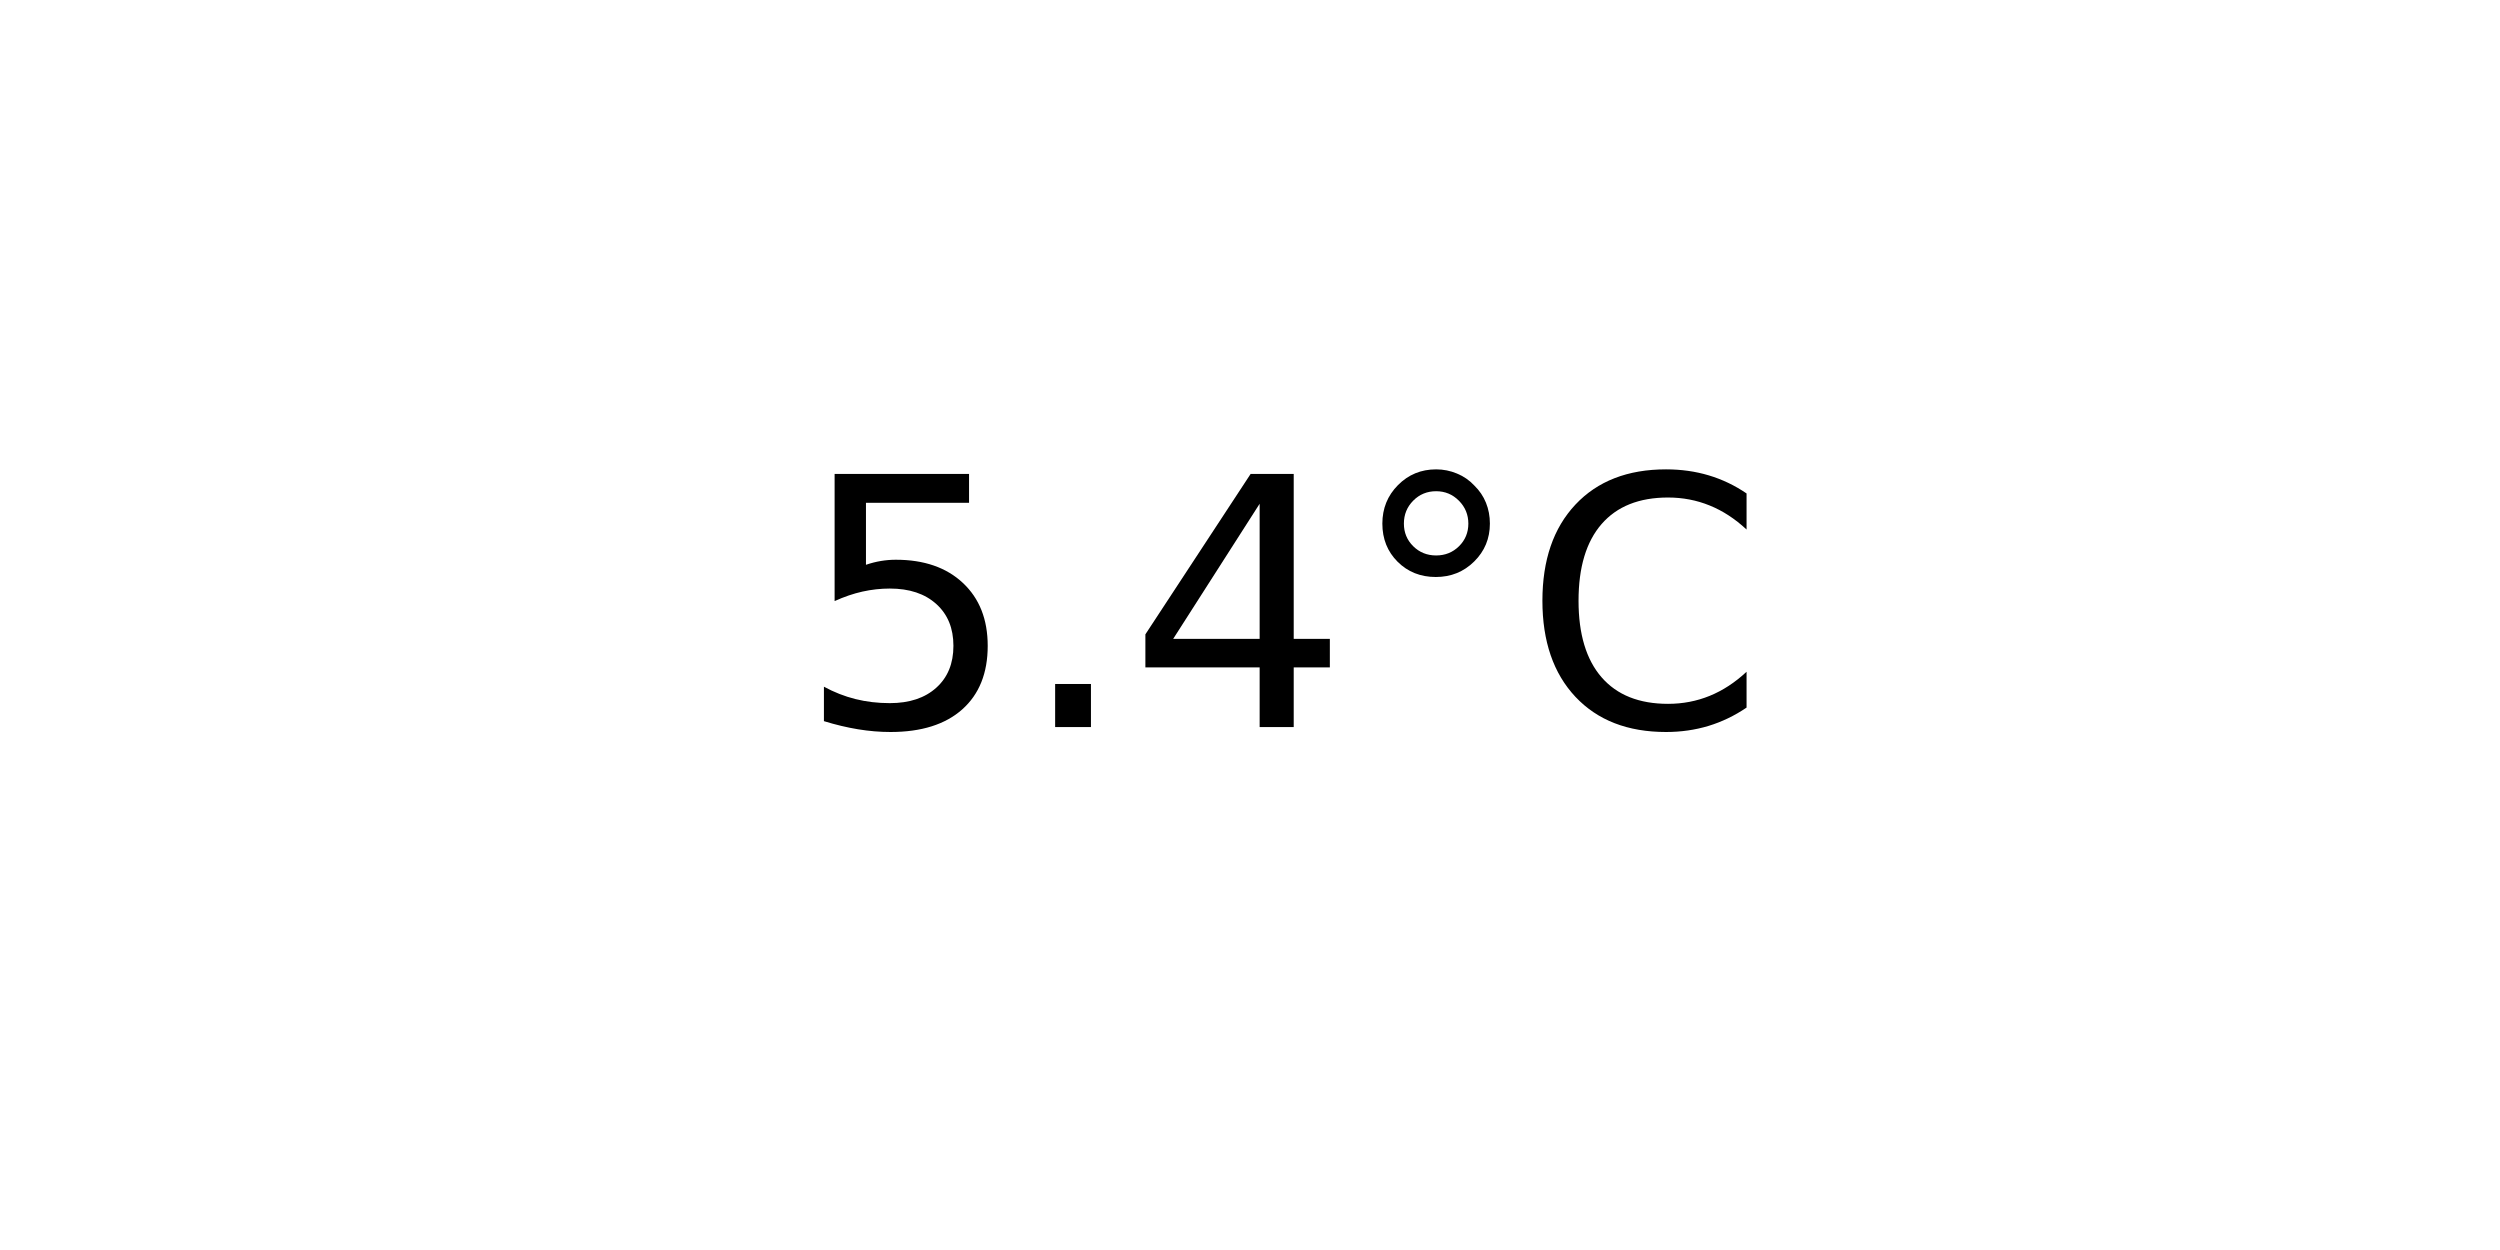
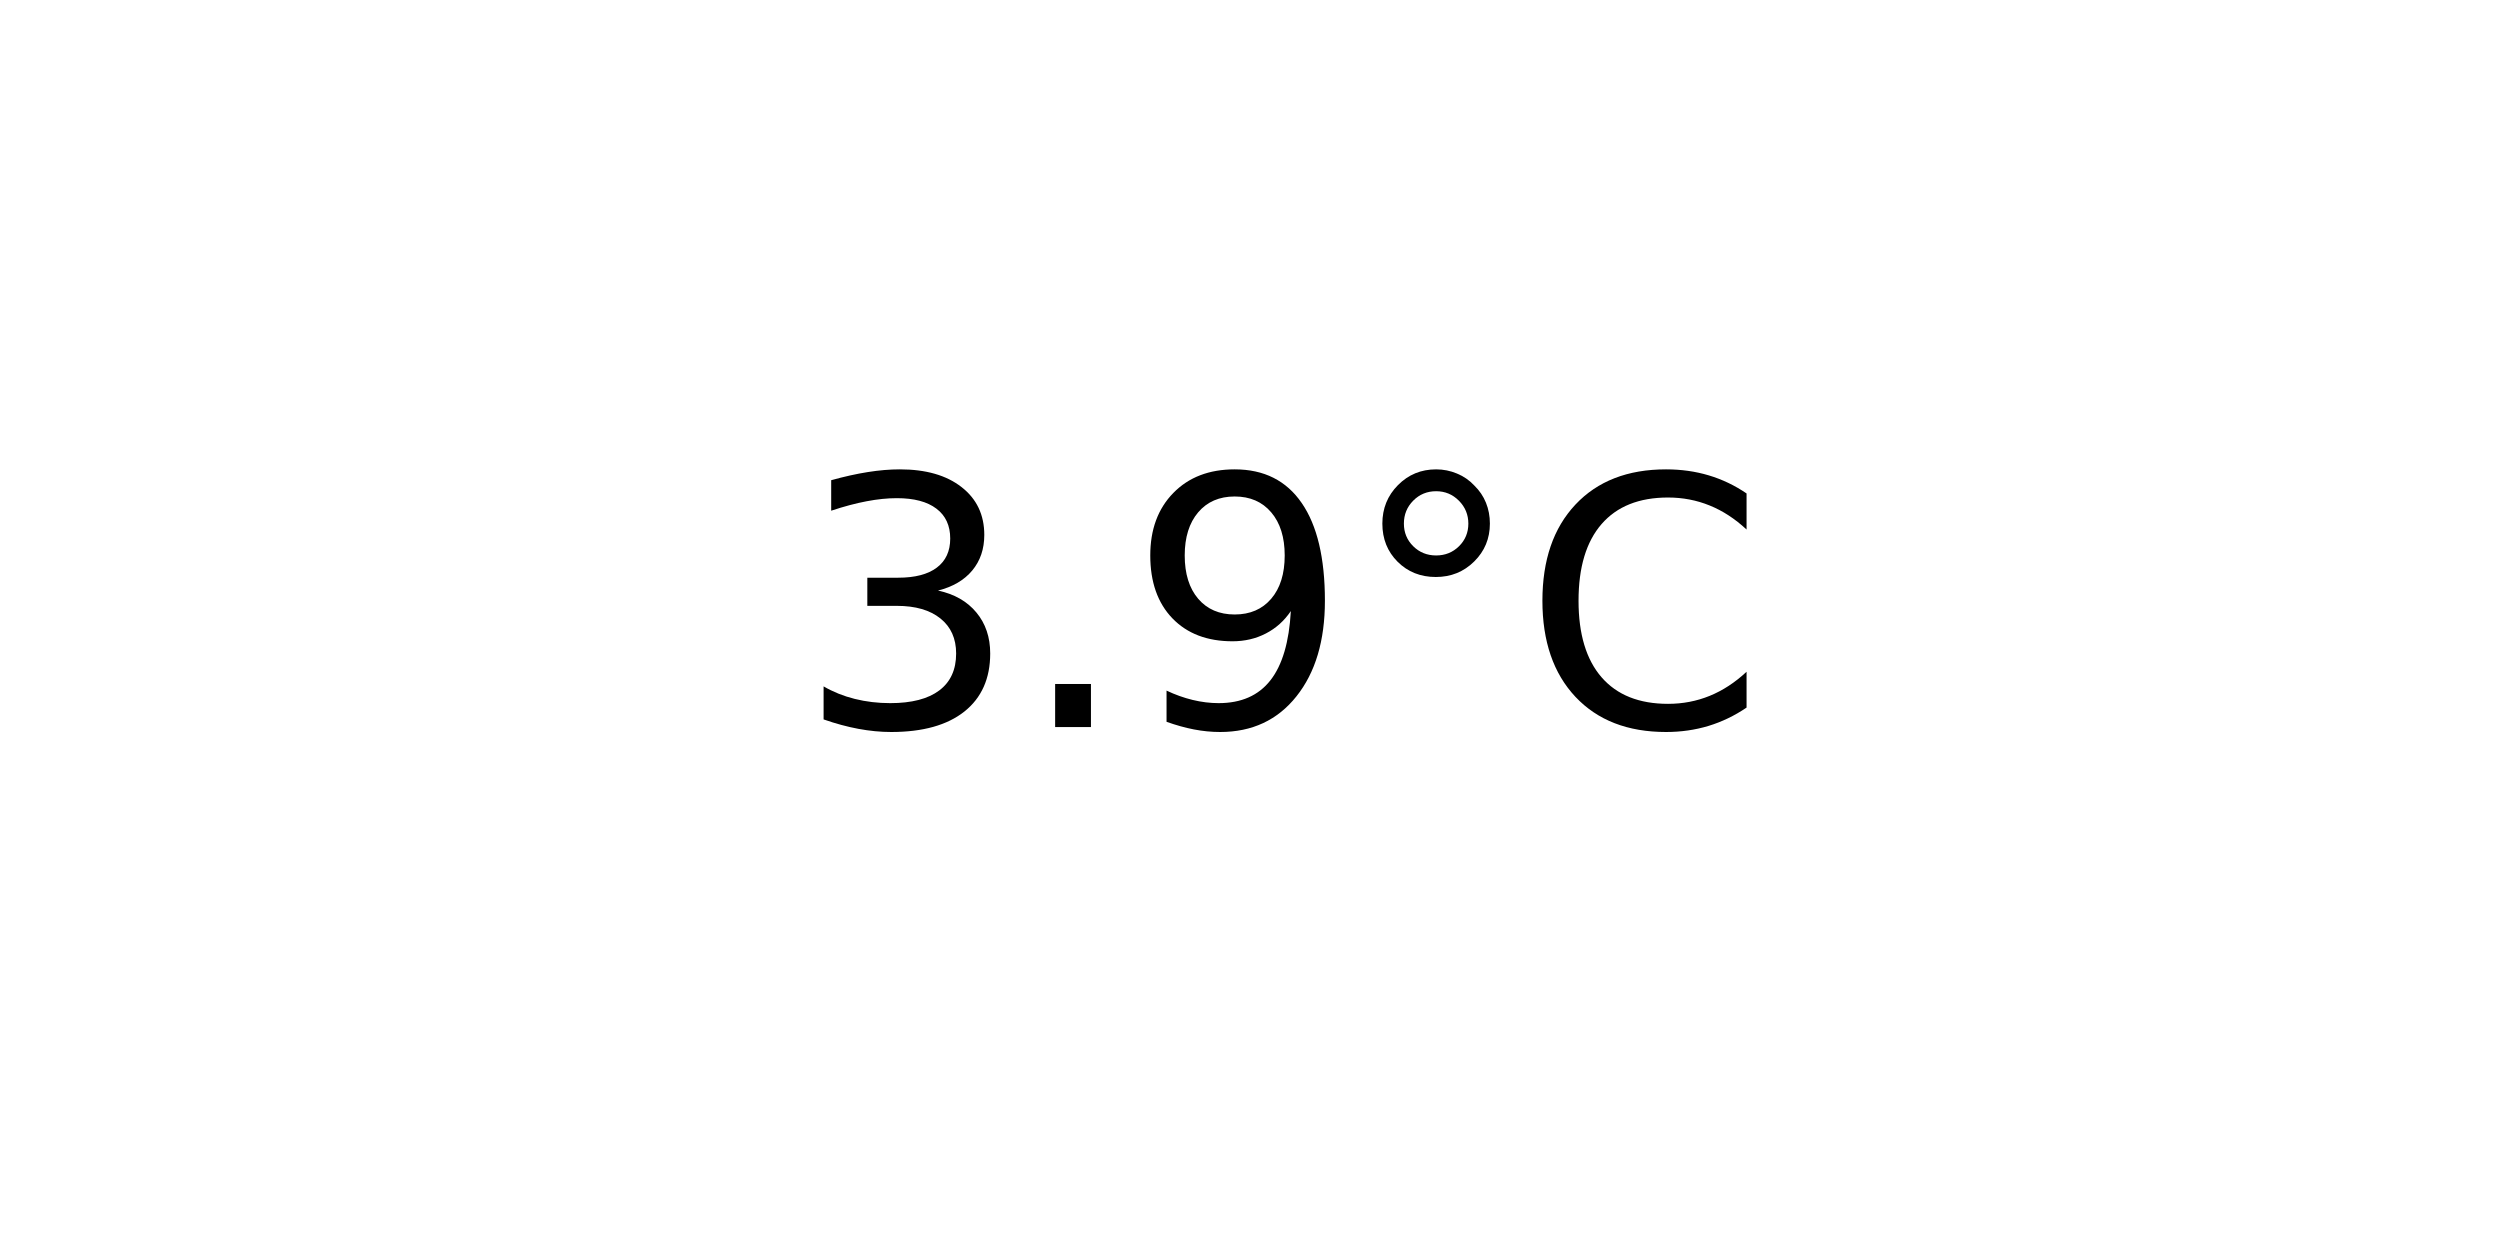
<svg xmlns="http://www.w3.org/2000/svg" xmlns:xlink="http://www.w3.org/1999/xlink" width="72pt" height="36pt" viewBox="0 0 72 36" version="1.1">
  <defs>
    <style type="text/css">*{stroke-linejoin: round; stroke-linecap: butt}</style>
  </defs>
  <g id="figure_1">
    <g id="axes_1">
      <g id="text_1">
        <g transform="translate(22.95703 20.93937) scale(0.1 -0.1)">
          <defs>
-             <path id="DejaVuSans-35" d="M 691 4666  L 3169 4666  L 3169 4134  L 1269 4134  L 1269 2991  Q 1406 3038 1543 3061  Q 1681 3084 1819 3084  Q 2600 3084 3056 2656  Q 3513 2228 3513 1497  Q 3513 744 3044 326  Q 2575 -91 1722 -91  Q 1428 -91 1123 -41  Q 819 9 494 109  L 494 744  Q 775 591 1075 516  Q 1375 441 1709 441  Q 2250 441 2565 725  Q 2881 1009 2881 1497  Q 2881 1984 2565 2268  Q 2250 2553 1709 2553  Q 1456 2553 1204 2497  Q 953 2441 691 2322  L 691 4666  z " transform="scale(0.015625)" />
+             <path id="DejaVuSans-33" d="M 2597 2516  Q 3050 2419 3304 2112  Q 3559 1806 3559 1356  Q 3559 666 3084 287  Q 2609 -91 1734 -91  Q 1441 -91 1130 -33  Q 819 25 488 141  L 488 750  Q 750 597 1062 519  Q 1375 441 1716 441  Q 2309 441 2620 675  Q 2931 909 2931 1356  Q 2931 1769 2642 2001  Q 2353 2234 1838 2234  L 1294 2234  L 1294 2753  L 1863 2753  Q 2328 2753 2575 2939  Q 2822 3125 2822 3475  Q 2822 3834 2567 4026  Q 2313 4219 1838 4219  Q 1578 4219 1281 4162  Q 984 4106 628 3988  L 628 4550  Q 988 4650 1302 4700  Q 1616 4750 1894 4750  Q 2613 4750 3031 4423  Q 3450 4097 3450 3541  Q 3450 3153 3228 2886  Q 3006 2619 2597 2516  z " transform="scale(0.015625)" />
            <path id="DejaVuSans-2e" d="M 684 794  L 1344 794  L 1344 0  L 684 0  L 684 794  z " transform="scale(0.015625)" />
-             <path id="DejaVuSans-34" d="M 2419 4116  L 825 1625  L 2419 1625  L 2419 4116  z M 2253 4666  L 3047 4666  L 3047 1625  L 3713 1625  L 3713 1100  L 3047 1100  L 3047 0  L 2419 0  L 2419 1100  L 313 1100  L 313 1709  L 2253 4666  z " transform="scale(0.015625)" />
+             <path id="DejaVuSans-39" d="M 703 97  L 703 672  Q 941 559 1184 500  Q 1428 441 1663 441  Q 2288 441 2617 861  Q 2947 1281 2994 2138  Q 2813 1869 2534 1725  Q 2256 1581 1919 1581  Q 1219 1581 811 2004  Q 403 2428 403 3163  Q 403 3881 828 4315  Q 1253 4750 1959 4750  Q 2769 4750 3195 4129  Q 3622 3509 3622 2328  Q 3622 1225 3098 567  Q 2575 -91 1691 -91  Q 1453 -91 1209 -44  Q 966 3 703 97  z M 1959 2075  Q 2384 2075 2632 2365  Q 2881 2656 2881 3163  Q 2881 3666 2632 3958  Q 2384 4250 1959 4250  Q 1534 4250 1286 3958  Q 1038 3666 1038 3163  Q 1038 2656 1286 2365  Q 1534 2075 1959 2075  z " transform="scale(0.015625)" />
            <path id="DejaVuSans-b0" d="M 1600 4347  Q 1350 4347 1178 4173  Q 1006 4000 1006 3750  Q 1006 3503 1178 3333  Q 1350 3163 1600 3163  Q 1850 3163 2022 3333  Q 2194 3503 2194 3750  Q 2194 3997 2020 4172  Q 1847 4347 1600 4347  z M 1600 4750  Q 1800 4750 1984 4673  Q 2169 4597 2303 4453  Q 2447 4313 2519 4134  Q 2591 3956 2591 3750  Q 2591 3338 2302 3052  Q 2013 2766 1594 2766  Q 1172 2766 890 3047  Q 609 3328 609 3750  Q 609 4169 896 4459  Q 1184 4750 1600 4750  z " transform="scale(0.015625)" />
            <path id="DejaVuSans-43" d="M 4122 4306  L 4122 3641  Q 3803 3938 3442 4084  Q 3081 4231 2675 4231  Q 1875 4231 1450 3742  Q 1025 3253 1025 2328  Q 1025 1406 1450 917  Q 1875 428 2675 428  Q 3081 428 3442 575  Q 3803 722 4122 1019  L 4122 359  Q 3791 134 3420 21  Q 3050 -91 2638 -91  Q 1578 -91 968 557  Q 359 1206 359 2328  Q 359 3453 968 4101  Q 1578 4750 2638 4750  Q 3056 4750 3426 4639  Q 3797 4528 4122 4306  z " transform="scale(0.015625)" />
          </defs>
-           <use xlink:href="#DejaVuSans-35" />
+           <use xlink:href="#DejaVuSans-33" />
          <use xlink:href="#DejaVuSans-2e" x="63.623" />
-           <use xlink:href="#DejaVuSans-34" x="95.41" />
+           <use xlink:href="#DejaVuSans-39" x="95.41" />
          <use xlink:href="#DejaVuSans-b0" x="159.033" />
          <use xlink:href="#DejaVuSans-43" x="209.033" />
        </g>
      </g>
    </g>
  </g>
</svg>
